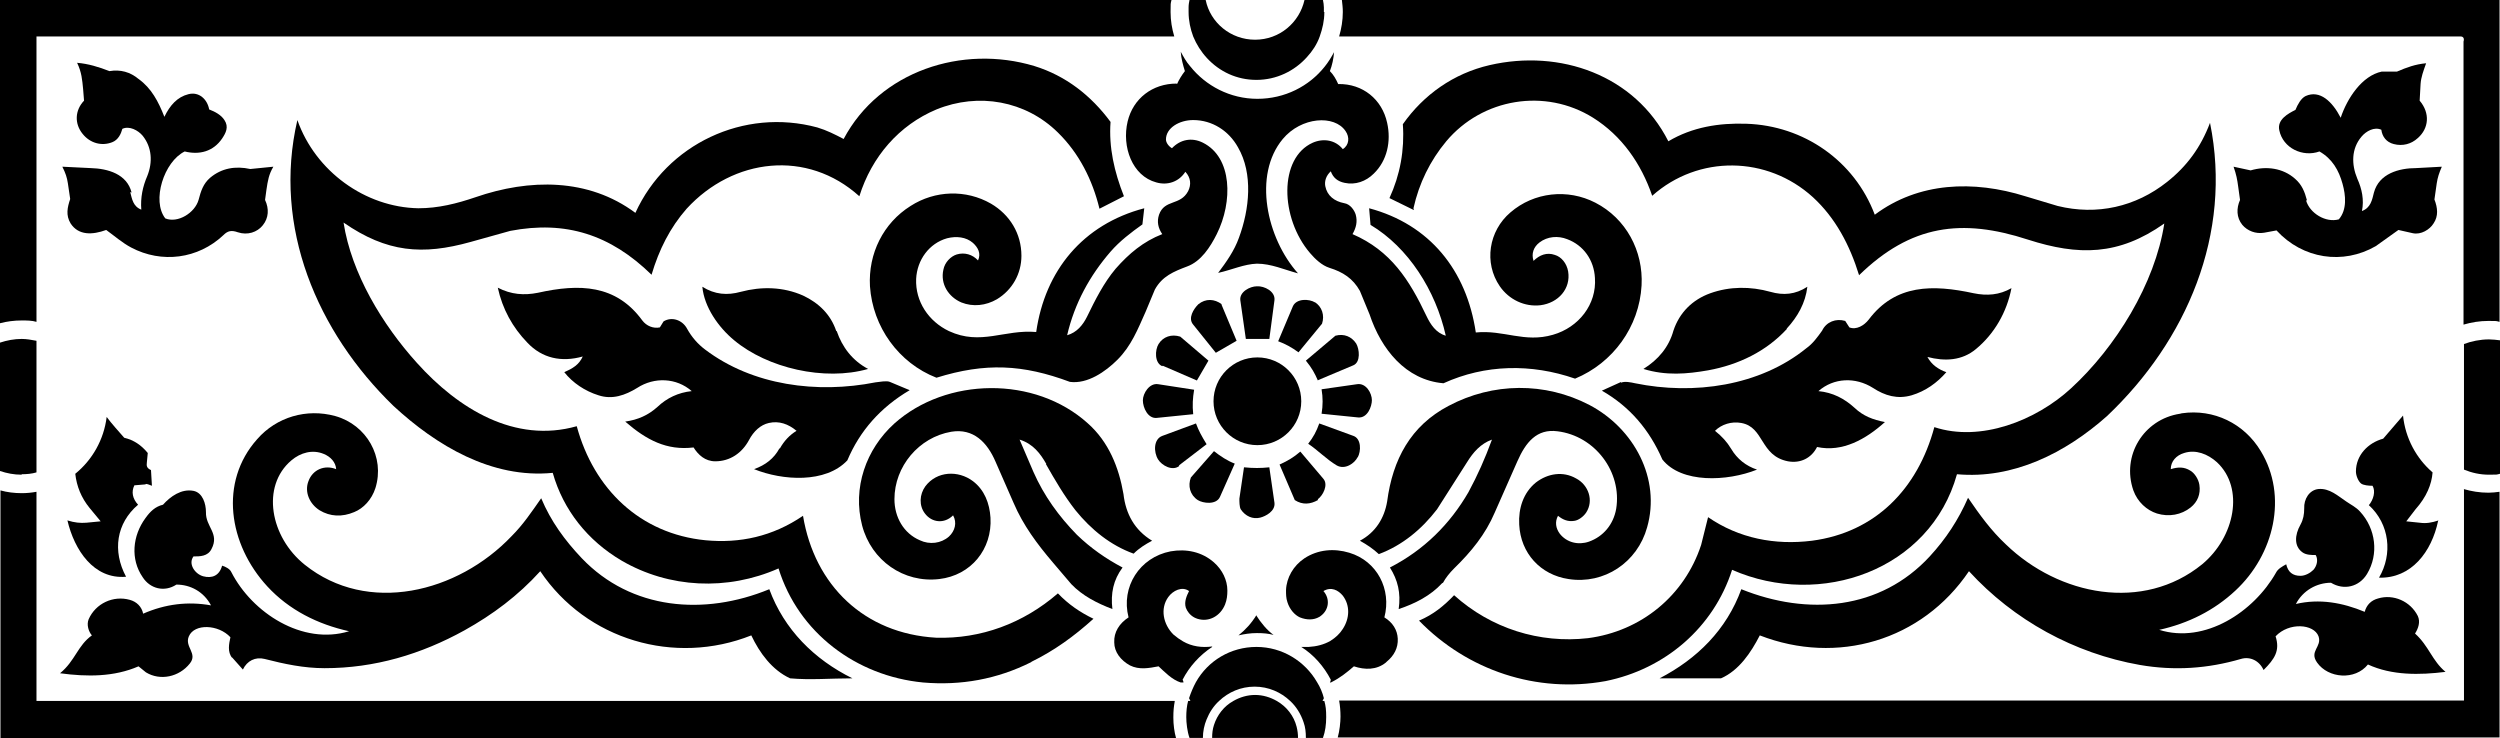
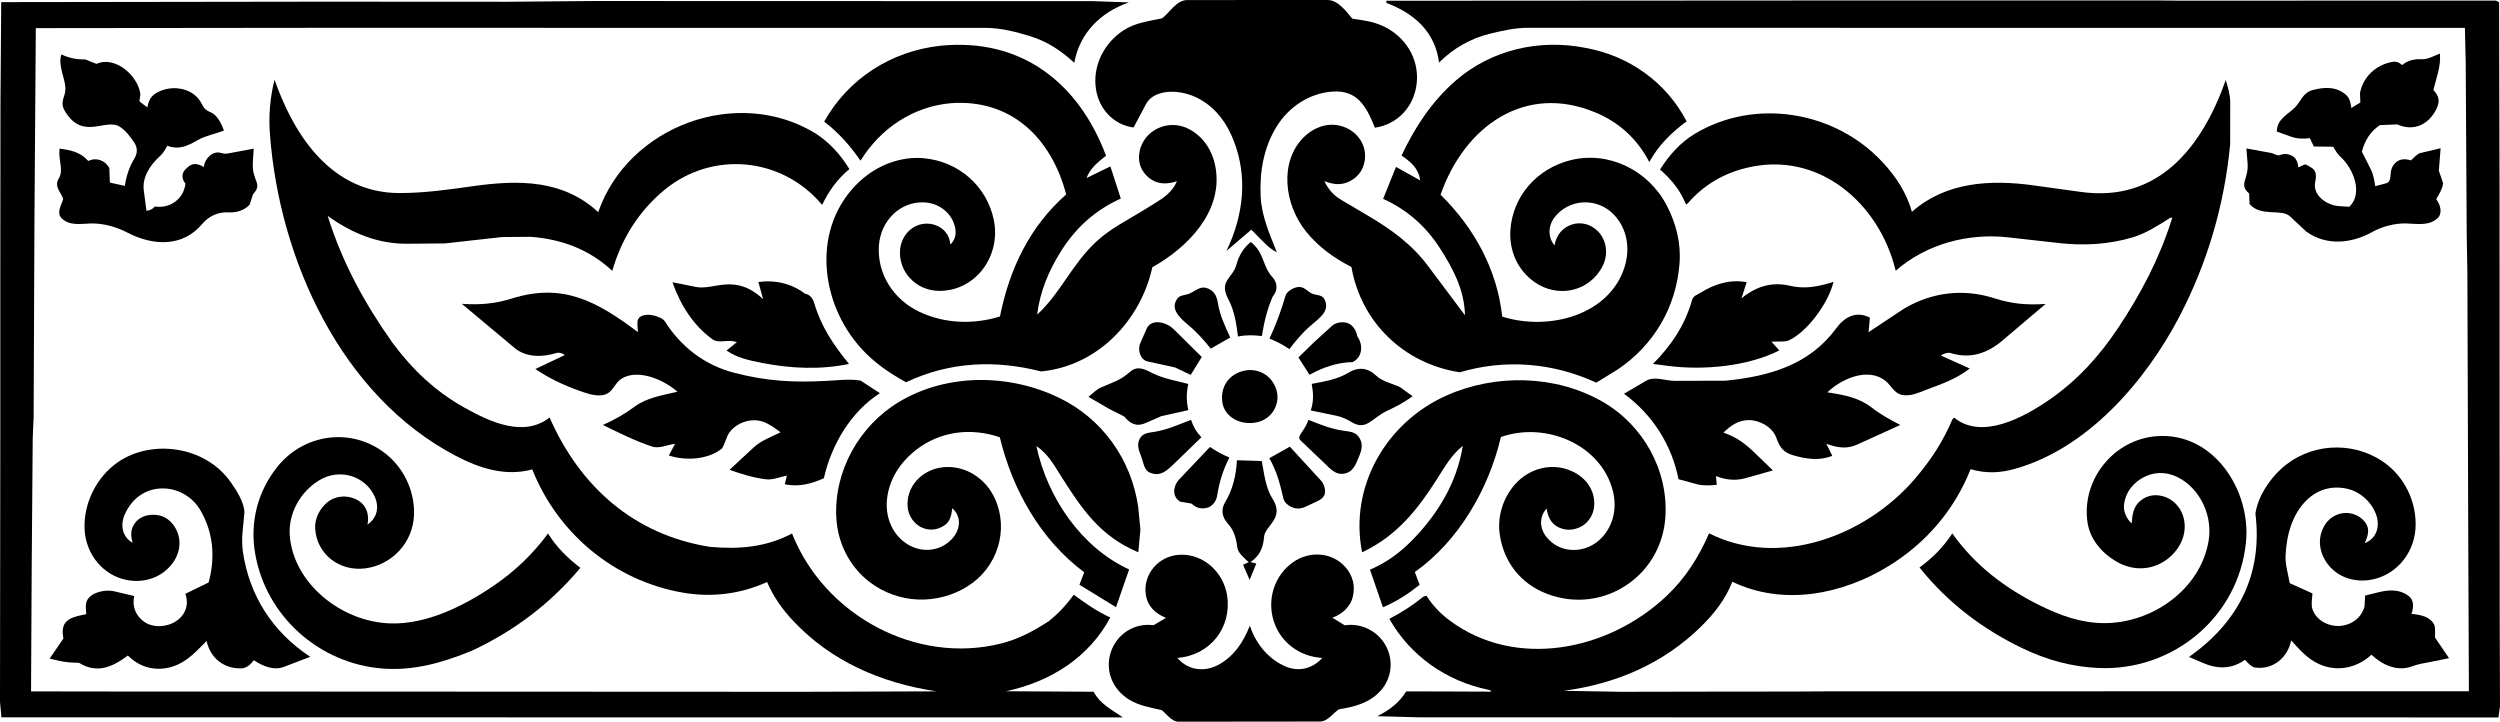
- <svg xmlns="http://www.w3.org/2000/svg" id="b" version="1.1" viewBox="0 0 541.4 159.8">
-   <g id="c">
-     <g>
-       <path d="M286.8,2.6c0,1.9-.4,3.6-1,5.3-.6,1.7-1.6,3.2-2.8,4.5-2.7,3-6.6,4.9-10.9,4.9s-8-1.8-10.7-4.7c-1.3-1.4-2.3-3-3-4.7-.6-1.6-1-3.4-1-5.3s0-.6,0-1h0c0-.6.1-1.1.2-1.6h3.5c1,4.9,5.4,8.6,10.7,8.6s9.6-3.7,10.7-8.6h4c.1.5.2,1.1.2,1.6h0c0,.3,0,.6,0,1Z" />
-       <path d="M4.7,69.4c1.1,0,2.2,0,3.2.3V7.9h246.4c-.5-1.7-.8-3.4-.8-5.3s0-1.8.2-2.6H0v70c1.5-.4,3.1-.6,4.7-.6Z" />
-       <path d="M254.4,151.8H7.9s0-45.3,0-45.3c-1.1.2-2.1.3-3.2.3-1.6,0-3.2-.2-4.6-.6v53.7s254.6,0,254.6,0c-.4-1.4-.6-3-.6-4.5s.1-2.4.3-3.5h0Z" />
-       <path d="M4.7,102.7c1.1,0,2.2-.1,3.2-.4v-28.5c-1.1-.2-2.1-.4-3.2-.4-1.6,0-3.2.3-4.7.8v27.8c1.5.5,3,.8,4.7.8Z" />
-       <path d="M533.6,74.5v27.2c1.7.7,3.5,1.1,5.4,1.1s1.6,0,2.4-.2v-28.9c-.8-.1-1.6-.2-2.4-.2-1.9,0-3.8.4-5.4,1Z" />
-       <path d="M533.6,105.9v45.8s-243.6,0-243.6,0c.2,1.1.3,2.3.3,3.5s-.2,3.1-.6,4.5h251.6s0-53.2,0-53.2c-.8.1-1.6.2-2.4.2-1.9,0-3.7-.3-5.4-.8h0Z" />
-       <path d="M290.6,0c.1.9.2,1.7.2,2.6,0,1.8-.3,3.6-.8,5.3h242.9c.6,0,.8.5.6,1.1v61.3c1.7-.5,3.5-.8,5.4-.8s1.6,0,2.4.2V0S290.7,0,290.7,0h0Z" />
-       <path d="M286.4,151.8c.1-.2.2-.4.3-.6-.3-1.2-.8-2.4-1.5-3.5-2.6-4.5-7.5-7.6-13.1-7.6s-10.5,3-13.1,7.6c-.6,1.1-1.1,2.3-1.5,3.5h0c.1.2.2.4.3.6h-.5c-.3,1.1-.4,2.3-.4,3.5s.2,3.1.7,4.5h2.9c0-1.4.3-2.8.8-4,.6-1.5,1.5-2.9,2.7-4,2-1.9,4.7-3.1,7.7-3.1s5.7,1.2,7.7,3.1c1.3,1.2,2.3,2.8,2.9,4.6.4,1.1.5,2.2.5,3.4h3.7c.5-1.4.7-2.9.7-4.5s-.1-2.4-.4-3.5h-.5,0Z" />
-       <path d="M276.5,151.8c-1.4-.8-3-1.3-4.7-1.3s-3.3.5-4.7,1.3c-2,1.1-3.5,3-4.2,5.2-.3.9-.4,1.8-.4,2.8h9.3c.1,0,.3,0,.4,0s.3,0,.4,0h8.5c0-.8-.1-1.6-.3-2.4-.6-2.4-2.2-4.4-4.3-5.6h0Z" />
-       <path d="M254.8,18.1c-5.2,0-9.4,3.2-10.6,8.2-1.3,5.5,1,11.8,6.2,13.2,2.4.7,4.9-.1,6.3-2.3,1.2,1.3,1.3,2.8.6,4.2-1.7,3.2-5.1,1.7-6.3,5.1-.5,1.5-.2,2.9.7,4.2-4.1,1.6-7.2,4.2-10.1,7.5-2.6,3.1-4.4,6.7-6.2,10.4-.9,1.8-2.2,3.4-4.3,4,1.6-6.9,4.9-12.9,9.4-18.1,2-2.3,4.5-4.2,6.9-5.9l.4-3.5c-13.3,3.5-21.5,13.5-23.4,26.8-6.9-.6-12,3-18.9-.2-4.4-2.1-7.3-6.4-7.1-11.3.2-4.1,2.8-7.7,6.7-8.8,2-.5,4.1-.3,5.6,1,1.1,1,1.8,2.3,1.1,3.8-1.2-1.3-2.9-1.8-4.6-1.3-1.3.4-2.6,1.7-2.9,3.3-.7,3.1,1.1,5.9,3.9,7.1,2.5,1,5.3.7,7.7-.7,3.3-2,5.3-5.5,5.3-9.4,0-4.8-2.5-8.9-6.6-11.3-5.4-3.1-12.1-2.9-17.4.5-5.9,3.7-9.2,10.3-8.8,17.4.6,8.8,6.2,16.6,14.4,19.8,10.6-3.3,18.7-2.9,28.9.9,3.8.5,7.7-2.2,10.3-4.8,3-3,4.4-6.6,6.1-10.4l2-4.8c1.6-2.9,4.1-3.9,7-5,3-1.1,5-4.2,6.4-7,3.5-7,3.4-16.6-3-19.8-2.4-1.2-4.9-.7-6.7,1.2-.7-.4-1.3-1.2-1.3-1.9,0-2.5,2.9-4.2,5.9-4.2,4.1,0,7.7,2.3,9.7,5.9,3.3,5.7,2.5,13.4.2,19.6-1,2.8-2.7,5.2-4.5,7.6,3.1-.7,5.6-1.9,8.4-2,3.1,0,5.9,1.3,8.9,2.1-6.8-7.6-9.8-21.3-3.3-29.1,4-4.8,11.2-5.3,13.6-1.7.9,1.3.8,3-.6,3.9-1.6-2-4.2-2.4-6.5-1.4-7.4,3.3-7.1,16.3-.6,23.9,1.1,1.3,2.6,2.7,4.2,3.2,2.9.9,5.1,2.3,6.6,5l2.1,5.1c2.5,7.5,7.8,14.2,16,14.9,9-4.1,19-4.3,28.5-1,8.2-3.4,13.9-11.2,14.4-20.2.4-7.5-3.4-14.5-10-17.9-6-3.1-13.3-2.3-18.4,2.1-4.7,4-5.8,10.9-2.3,16,2,2.9,5.4,4.5,8.8,4.1,3.9-.5,6.6-3.6,6-7.3-.3-1.8-1.5-3.2-2.9-3.6-1.7-.6-3.3,0-4.6,1.3-.5-1.6,0-3,1.3-4,1.7-1.3,4-1.5,6-.7,3.5,1.3,5.8,4.5,6,8.4.4,5.7-3.5,10.7-9.1,12.3-6.2,1.8-10.6-1.1-16.7-.5-2-13.5-10-23.4-23.1-26.9l.3,3.6c8.2,4.9,14.1,14.2,16.3,24-2.1-.6-3.3-2.4-4.2-4.3-3.7-7.8-7.7-14.1-16-17.7.8-1.4,1.1-2.7.7-4.2-.3-1-1.2-2.3-2.5-2.5-2.1-.4-3.7-1.6-4.1-3.7-.2-1.1.2-2.3,1.2-3.2.5,1.4,1.5,2.2,3,2.5,2.3.5,4.6-.3,6.3-2,2.9-2.8,3.8-7,2.9-11-1.1-5.1-5.3-8.5-10.6-8.4-.5-1.1-1-2-1.8-2.8h0c.5-1.3.8-2.7.9-4.1-.6,1.1-1.2,2.1-2,3.1-3.4,4.3-8.7,7-14.6,7s-11.2-2.8-14.6-7.1c-.8-.9-1.4-2-2-3.1.1,1.5.5,2.9.9,4.2h0c-.7.9-1.3,1.9-1.7,2.8h0Z" />
-       <path d="M223.4,143.3c4.9-2.4,9.2-5.5,13.4-9.3-2.9-1.4-5.4-3.1-7.7-5.5-7.5,6.5-16.7,9.9-26.4,9.6-15.5-.9-26.3-11.3-28.8-26.4-6.6,4.5-13.7,6-21.1,5.3-14.2-1.4-24.2-11.1-27.9-24.7-13.4,3.8-25.7-3.8-34.6-13.7-7.5-8.3-14.2-19.4-15.9-30.4,9.4,6.5,17.1,7.1,27.5,4.2l8.6-2.4c12-2.3,21.7.8,30.6,9.5,1.6-5.4,4-10.2,7.6-14.3,10.1-11,26.1-12.9,37.4-2.7,2.7-8.6,8.6-15.4,16.7-18.8,9.1-3.7,19.3-1.9,26.3,5,4.6,4.5,7.5,10.3,9,16.5l5.3-2.7c-2.1-5.3-3.3-10.6-2.9-16.1-4.2-5.7-9.7-10-16.5-12.1-15.6-4.7-33.5,1.1-41.3,15.8-1.9-1-3.7-1.9-5.7-2.5-15.9-4.3-32.6,3.6-39.4,18.5-10.2-7.6-23-7.4-34.6-3.4-4.1,1.4-8.1,2.4-12.4,2.4-11.5-.2-22.3-8-26.2-19.1-5.4,23.2,4.3,45.9,20.8,61.9,9.3,8.6,21.3,15.8,34.5,14.5,2.3,8.1,7.6,14.7,14.9,19,10.3,6,22.9,6.6,34,1.7,4.3,13.9,16.8,23.3,31.3,24.7,8.2.7,16-.7,23.4-4.4h0Z" />
-       <path d="M306.1,45.1c1.2-5.4,3.6-10.3,7.1-14.5,7.8-9.3,21.4-11.6,31.8-5.1,6.2,3.9,10.4,9.9,12.8,16.9,10-8.9,24.9-8.7,34.8.3,4.9,4.5,8,10.4,10,16.9,11.2-10.9,22.2-12.4,36.6-7.7,10.9,3.5,19.6,3.5,29.5-3.5-2,13-10.5,26.8-20.2,35.7-7.6,7-19.6,11.7-29.6,8.4-3.6,13.4-12.8,22.8-26.5,24.6-8,1-15.8-.5-22.5-5.1l-1.5,6c-3.6,11-13,18.7-24.5,20.2-10.5,1.2-21-2.1-29-9.3-2.2,2.3-4.5,4.2-7.6,5.5,10.5,10.8,25.5,15.8,40.4,13.1,12.9-2.6,23.4-11.6,27.4-24.1,19.1,8.4,42.9.1,48.7-20.7,12.2,1.1,23.5-4.6,32.5-12.6,17.2-16.3,27.2-39.4,22.3-63.5-2,5.3-5,9.4-9.3,12.8-6.8,5.4-15.2,7.3-23.7,5.2l-7-2.1c-11.2-3.5-23.1-3.1-32.6,4-4.4-11.7-15.4-19.3-27.8-19.7-5.9-.2-11.7.7-16.9,3.8-7.3-14.4-23.5-20-38.7-16.5-7.8,1.8-14.3,6.4-18.8,12.8.4,5.6-.6,11-2.9,16l5.3,2.6h0Z" />
-       <path d="M50.2,142.3l2.4,2.7c.9-1.9,2.7-2.8,4.7-2.3,4.3,1.1,8.5,2,13,2,10.8,0,20.9-3,30.3-8.2,6.1-3.4,11.6-7.5,16.4-12.8,10,14.9,29.1,20.5,45.7,13.9,1.8,3.8,4.5,7.5,8.4,9.3,4.4.4,8.8,0,13.5,0-8.3-4.1-14.8-10.6-18-19.3-14.1,5.8-29.9,4.5-40.6-6.7-3.7-3.9-6.7-8-8.8-13-2.1,3-3.9,5.7-6.4,8.2-11.7,12.3-31.2,17.1-44.8,6.2-7.5-6-9.5-17-2.9-22.6,2-1.7,4.6-2.4,7-1.4,1.5.6,2.6,1.8,2.7,3.3-2.5-1-5.1.1-6,2.6-.9,2.3.2,4.9,2.4,6.3,2.3,1.4,4.9,1.5,7.5.4,2-.8,3.8-2.7,4.6-5.2,2.1-6.7-1.9-13.7-8.7-15.6-6.2-1.7-12.7.2-16.9,5-8.3,9.3-6.2,22.8,2.2,31.9,4.7,5.1,10.9,8.2,17.7,9.7-10.1,3.1-21-4-25.5-12.8-.3-.7-1.3-1.2-2-1.4-.6,2.2-2.2,2.8-4.1,2.3-1.8-.5-3.3-2.7-2.1-4.3,1.4,0,3.1,0,3.9-1.6,1.8-3.4-1.3-4.8-1.2-8,0-1.8-.7-4.2-2.7-4.6-2.6-.5-5,1.2-6.6,3-1.7.4-2.8,1.5-3.8,2.9-2.8,3.8-3.3,8.9-.6,12.8,1.6,2.5,4.7,3.3,7.3,1.6,3,0,5.9,1.5,7.5,4.5-5-.9-9.9-.3-14.7,1.8-.3-1.5-1.4-2.6-2.9-3-3.6-1-7.4.8-8.9,4.2-.5,1.2,0,2.7.7,3.5-3.1,2.2-3.6,5.5-6.9,8.2,5.9.8,11.7.8,17-1.5l1.6,1.3c3.1,1.9,7.2,1,9.5-1.9,1.8-2.2-1.2-3.6-.2-5.9,1.2-2.8,6.4-2.6,9,.2-.3,1.4-.7,3.2.4,4.5h0Z" />
-       <path d="M472.1,89.6c-7.9,1.2-12.7,9.1-10.1,16.6.9,2.5,2.9,4.3,5.1,5,2.6.8,5.3.3,7.3-1.3,1.5-1.2,2.2-2.9,1.9-4.9-.2-1.3-1.1-2.6-2-3.1-1.3-.8-2.6-.8-4.2-.3,0-1.7,1.2-3,2.9-3.5,2.5-.8,5.1.2,7.1,2,6,5.6,3.9,16.2-3.2,22.1-12.8,10.4-31,6.8-42.5-4.3-3.2-3-5.6-6.3-8.2-10.1-2.1,4.8-4.8,8.9-8.3,12.7-10.7,11.6-26.4,12.9-40.8,7.1-3.2,8.8-9.6,15.1-17.7,19.3h13.3c3.9-1.7,6.5-5.6,8.4-9.3,16.7,6.5,35.1,1.2,45.3-13.9,9.7,10.6,22.8,17.8,37,20.3,7.5,1.3,14.7.8,21.9-1.3,2-.6,4,.4,4.9,2.4,2.4-2.4,3.6-4.2,2.6-7.3,2.9-3.1,8.3-2.7,9.3,0,.8,2.3-2.1,3.2-.3,5.7,2.4,3.4,8.2,3.9,11,.4,5.2,2.4,11.2,2.3,16.8,1.6-2.9-2.4-3.6-5.6-6.6-8.3.7-1.1,1.2-2.5.6-3.8-1.6-3.2-5.3-4.8-8.6-3.8-1.5.4-2.5,1.4-2.9,2.9-4.8-2-9.8-2.9-14.9-1.7,1.5-2.9,4.5-4.6,7.6-4.6,2.8,1.7,6.1.9,7.8-1.9,2.6-4.3,1.9-9.8-1.5-13.5-.9-1-2-1.5-3-2.2-1.8-1.2-3.6-2.9-6-2.7-2,.2-3.2,2.2-3.1,4.2,0,1.3-.2,2.4-.8,3.5-1.3,2.3-1.4,4.7.4,6,.8.6,2,.6,2.9.6.6,1.1.2,2.4-.5,3.2-.7.7-1.8,1.3-2.8,1.3-1.7,0-2.7-.8-3.1-2.5-.9.5-1.8,1-2.2,1.8-4.8,8.5-15.4,15.5-25.3,12.4,6.3-1.4,11.9-4.2,16.5-8.5,8.4-7.8,11.4-20.5,5.5-30.2-3.6-6-10.2-9.2-17.1-8.2h0Z" />
-       <path d="M226.5,100.5c2,3.5,3.9,6.8,6.4,10,3.4,4.2,7.6,7.6,12.6,9.4,1.2-1.2,2.5-2,4-2.8-3.8-2.3-5.7-5.8-6.2-10.1-1-5.8-3.2-11.3-7.7-15.3-11.5-10.4-30.7-10-41.9,0-6.2,5.6-9.1,14-7,22.1,2,7.6,9,12.5,16.7,11.6,6.9-.8,11.5-6.5,11.1-13.3-.2-3.1-1.3-6-3.8-7.9-3.2-2.4-7.8-2.2-10.3,1.1-1.3,1.8-1.4,4.2-.1,5.9,1.5,2,4.2,2.3,6.1.4.9,1.6.4,3.4-.9,4.6-1.7,1.5-4.2,1.8-6.3.8-3.5-1.5-5.5-5-5.5-8.9,0-7.1,5.3-13.4,12.3-14.6,4.8-.8,7.8,2.3,9.6,6.5l3.9,8.9c2.1,4.9,5.1,8.9,8.5,12.9l4,4.7c2.4,2.5,5.5,4.1,8.9,5.4-.4-3.4.2-6.3,2.2-9-3.6-1.9-6.9-4.2-9.9-7.1-3.9-4-7.1-8.4-9.4-13.6l-3-7c2.9.9,4.5,3,5.8,5.3h0Z" />
-       <path d="M312.5,126.2c.6-1.1,1.4-2.1,2.4-3.1,3.7-3.6,6.8-7.4,8.8-12.1l4.9-11.1c1.8-4.1,4.2-7.1,8.7-6.5,8.1,1,14,8.8,12.7,16.8-.6,3.4-2.8,6-5.9,7.1-2.3.8-4.8.2-6.3-1.7-.9-1.2-1.1-2.6-.4-3.9,1.1.9,2.2,1.3,3.5,1.1.9-.1,2-.9,2.6-1.8,1.7-2.6.5-6-2.2-7.4-2.8-1.6-6.1-1.1-8.7.9-2.7,2.2-3.8,5.6-3.6,9.1.3,6.2,4.6,10.9,10.7,11.8,7.7,1.2,14.9-3.6,17-11.2,3-10.5-2.8-21.4-12.5-26.5-9.6-5-20.9-4.9-30.5.2-8.2,4.3-12.1,11.6-13.3,20.7-.6,3.6-2.5,6.7-5.9,8.5,1.6.9,2.8,1.7,4.1,2.9,5.1-1.9,9.3-5.4,12.6-9.7l6.5-10.2c1.3-2.1,2.9-4,5.4-4.9-1.5,4.1-3.1,7.7-5.1,11.4-4,6.9-9.6,12.5-17,16.3,1.7,2.7,2.4,5.5,1.9,9,3.6-1.2,6.9-2.9,9.4-5.6h0Z" />
-       <path d="M351.1,82.7l-4.2,1.9c6.1,3.5,10.3,8.5,13.1,14.9,4.1,5.2,14,4.8,20.5,2.2-2.4-.8-4.3-2.3-5.6-4.5-.9-1.5-2-2.7-3.5-3.9,1.4-1.4,3.6-2.1,5.7-1.7,5,.9,4,7.1,10.1,8.3,2.7.5,5.1-.7,6.3-3.1,5.5,1.2,10.6-1.7,14.7-5.4-2.6-.5-4.7-1.3-6.6-3.1-2.2-2-4.7-3.3-7.8-3.6,3.3-2.9,8-3.1,11.8-.7,2.6,1.7,5.3,2.5,8.4,1.6,3-.9,5.5-2.7,7.5-5-1.7-.6-3.2-1.6-4.1-3.3,3.8,1,7.5.8,10.5-1.7,4-3.3,6.7-8,7.7-13.2-2.6,1.5-5.3,1.7-8.2,1.1-8.8-1.9-16.9-2-22.7,5.7-1,1.3-2.7,2.3-4.2,1.7l-.9-1.4c-2-.6-4.1.2-5,2.1-1,1.4-2,2.8-3.4,3.8-10.1,8.2-24.4,10.2-37.1,7.6-.9-.2-2.3-.5-3.1-.1Z" />
-       <path d="M168.8,97.1c-1.2,2.2-3,3.6-5.5,4.5,6.2,2.5,15.5,3.1,20.2-1.9,2.7-6.4,7.2-11.5,13.5-15.2l-4.3-1.8c-.7-.3-2.2,0-3.1.1-12.6,2.5-26.6.7-36.9-7.1-1.6-1.2-2.9-2.7-3.9-4.5-1-1.9-3.3-2.7-5.1-1.6l-.8,1.3c-1.4.3-2.9-.3-3.8-1.5-5.7-7.8-13.6-8-22.6-6-3,.6-5.8.4-8.7-1.1,1,4.6,3.2,8.6,6.4,11.9,3.2,3.4,7.4,4.3,12,3-.8,1.8-2.2,2.6-4,3.4,1.8,2.3,4.5,4.1,7.4,5,3,1,5.8,0,8.4-1.6,3.7-2.4,8.5-2.2,11.8.7-2.9.3-5.4,1.5-7.4,3.4-2,1.8-4.2,2.8-7,3.2,4.6,4,9,6.3,14.8,5.6,1,1.6,2.5,3,4.7,3,3.2,0,5.8-1.8,7.3-4.6,1-1.9,2.5-3.3,4.3-3.7,2.2-.5,4.2.2,6,1.7-1.5.9-2.7,2.2-3.6,3.8h0Z" />
-       <path d="M262.5,140c-2.2.3-4.4,0-6.3-1.1-.7-.4-1.4-.9-2.1-1.5-2.2-2.2-2.9-5.6-1.1-8.1,1-1.4,3-2.4,4.5-1.3-.5,1-1.1,2.3-.7,3.6.3.8.9,1.6,1.8,2.1h0s0,0,0,0c.2.1.4.2.7.3,2.5.8,5-.6,6-3.1.4-1,.5-2,.5-3h0c0-2.3-1.1-4.5-2.9-6.1-2.6-2.3-6-3-9.4-2.4-6.7,1.3-10.8,7.7-9.1,14.3-2,1.3-3.2,3.2-3.1,5.4,0,2.1,1.4,3.9,3.4,5,2,1,4.1.6,6.2.2,1.3,1.2,2.9,2.9,4.8,3.5h.6c0-.2-.1-.4-.2-.6,1.5-2.9,3.7-5.3,6.4-7.1h0Z" />
-       <path d="M272.1,133.2c-1.1,1.8-2.4,3.2-3.9,4.4,1.3-.3,2.6-.5,4-.5s2.5.1,3.6.4c-1.5-1.1-2.7-2.6-3.8-4.3Z" />
-       <path d="M300.3,143.3c1.6-1.3,2.5-3,2.4-5-.1-1.9-1.1-3.5-2.9-4.6,1.6-6.1-1.6-12.2-7.6-14-3.3-1-6.8-.7-9.7,1.2-2.4,1.6-3.9,4.2-4,6.9h0c0,.9,0,1.7.3,2.6.5,1.6,1.6,2.8,2.7,3.3,1.5.6,3,.6,4.2-.1,0,0,0,0,0,0h0c0,0,.2-.1.3-.2,1.8-1.3,2.1-3.7.6-5.4,1.7-1,3.2-.2,4.2,1,1.6,2.1,1.5,4.9,0,7.2-.7,1.1-1.6,1.9-2.7,2.6-1.4.8-3,1.2-4.7,1.3-.5,0-1.1,0-1.6,0,2.7,1.7,4.9,4.2,6.4,7.1,0,.2-.1.4-.2.6h.1c0,0,.2,0,.3-.1,1.8-.9,3.3-2.1,4.8-3.4,2.4.8,4.9.8,6.9-.8h0Z" />
-       <path d="M28.5,41.7c-1-4-5.1-5.2-8.9-5.3l-6.1-.3c.7,1.4,1,2.3,1.2,3.6l.5,3.4c-.6,1.8-1,3.5.1,5.3,1.7,2.6,4.7,2.5,7.7,1.4,1.8,1.3,3.5,2.8,5.4,3.8,6.6,3.5,14.5,2.5,20-2.7.9-.9,1.7-1.1,3.1-.6,2.1.7,4.2,0,5.4-1.5,1.3-1.6,1.4-3.6.5-5.5l.3-2.2c.3-2,.5-3.3,1.5-5l-5,.5c-3.2-.7-6.2-.2-8.7,1.9-1.5,1.3-2,2.9-2.5,4.8-.8,2.8-4.5,5.1-7.2,4-3-3.8-.3-12.3,4.2-14.5,3.2.8,6.2,0,8.1-2.8.8-1.2,1.5-2.5.5-4-.7-1.1-2-1.8-3.3-2.3-.4-2.2-2.2-3.9-4.5-3.3-2.4.6-4,2.4-5.2,4.9-1.3-3.3-2.8-6.2-5.6-8.2-1.8-1.5-3.9-2.1-6.3-1.7-2.3-.9-4.6-1.6-7-1.8,1,2.1,1.1,3.7,1.3,5.7l.2,2.5c-2,2.1-2.1,5-.3,7.2,1.6,2,4.1,2.7,6.4,1.8,1.3-.5,1.9-1.8,2.2-2.9,1.5-.7,3.4.3,4.4,1.5,2,2.5,2.2,5.7,1,8.7-1,2.3-1.5,4.7-1.3,7.3-1.8-.7-2-2.3-2.4-3.8Z" />
-       <path d="M499.6,43.4c-.5-1.9-1.1-3.4-2.6-4.7-2.6-2.3-6.2-2.8-9.6-1.8l-3.7-.8c.6,1.7.8,2.8,1,4.3l.4,2.9c-.8,1.8-.8,3.8.5,5.4,1.1,1.3,2.9,2,4.7,1.7l2.7-.5c5.7,6.2,14.4,7.5,21.5,3.4l4.9-3.5,3.1.7c1.8.4,3.7-.8,4.5-2.1,1.1-1.6.9-3.4.2-5.2l.5-3.5c.2-1.3.5-2.2,1.1-3.6l-5.5.3c-3.8,0-8.1,1.2-9.2,5.3-.4,1.6-.7,3.3-2.6,4,.5-2.4,0-4.8-1-7-1.3-3.1-1.3-6.5.9-9.1,1-1.2,2.8-2.2,4.3-1.5.2,1.5,1.1,2.7,2.7,3.1,1.9.5,3.8,0,5.2-1.3,2.4-2.1,2.7-5.4.4-8.1l.2-3.6c.1-1.5.6-2.8,1.2-4.5-2.3.2-4.2.9-6.3,1.8h-3.3c-4.3.9-7.5,5.8-8.9,10-1.8-3.5-4.5-6.1-7.6-4.7-1,.5-1.7,1.8-2.2,3-1.6.8-4,2.1-3.5,4.4.8,3.9,5.1,5.9,8.7,4.6,2.8,1.6,4.2,4.1,5,7,.7,2.5,1,5.6-.8,7.7-2.8.8-6.3-1.3-7.1-4.1h0Z" />
-       <path d="M181.1,71.7c-1.2-3.6-3.8-6.1-7.2-7.7-4.3-1.9-9-2-13.5-.8-2.9.8-5.6.6-8.3-1.1.4,4.4,3.5,8.8,6.9,11.6,7.2,6,19.5,8.9,29,6.2-3.4-1.8-5.6-4.7-6.8-8.2h0Z" />
-       <path d="M386.9,71.2c2.4-2.6,4.1-5.6,4.5-9.1-2.6,1.7-5.2,1.9-8,1.1-4.3-1.2-8.8-1.2-13,.3-3.9,1.4-6.7,4.2-8,8.1-1,3.6-3.3,6.3-6.5,8.3,4.9,1.5,9.4,1.1,14,.3,6.6-1.2,12.6-4.1,17.1-9Z" />
-       <path d="M528.1,112.7c-1.5.5-2.7.7-4.1.5l-2.9-.3,2-2.6c2.4-2.7,3.5-5.4,3.7-8-3.5-3-5.9-7.4-6.4-12.3l-4.3,5c-3.3.9-5.9,3.6-5.9,7.1,0,.9.5,2.1,1.1,2.6.5.4,1.7.5,2.5.5.7,1.2.2,3-.8,4.2,4.5,4.1,5.2,10.6,2.2,15.7,7,.2,11.4-5.6,12.8-12.3h0Z" />
-       <path d="M31.6,104.8c.3,0,.8.2,1.3.4l-.2-3.4c-.9-.4-1-.9-.9-1.6l.2-2.1c-1.4-1.7-3-2.8-5.1-3.3-1.3-1.5-2.6-2.9-3.8-4.5-.6,4.9-3.1,9.3-6.8,12.3.3,2.7,1.3,5.2,3.1,7.4l2.4,2.9-3.1.3c-1.3.1-2.5,0-4.1-.5,1.5,6.4,5.7,12.8,12.7,12.2-3-5.6-2.1-11.6,2.6-15.6-1.2-1.3-1.5-2.8-.8-4.2,0,0,2.4-.2,2.4-.2Z" />
-       <path d="M274.9,73.3l1.1-8.3c.2-1.9-2.2-3.1-3.8-3-1.5,0-3.8,1.2-3.6,3l1.2,8.4h5.1Z" />
-       <path d="M274.9,101.2c-1.9.2-3.5.2-5.5,0l-1,6.8c0,.6,0,1.8.3,2.3,1,1.5,2.6,2.2,4.2,1.8,1.2-.3,3.3-1.4,3.1-3.2l-1.1-7.6h0Z" />
-       <path d="M264.6,65.9c-1.6-1.2-3.5-1.3-5.1,0-1,1-2.3,3-1.1,4.4l4.9,6.1,4.5-2.6s-3.3-7.9-3.3-7.9Z" />
-       <path d="M251.8,79.2l7.4,3.2,2.5-4.3-6.1-5.2c-1.9-.6-3.7,0-4.7,1.6-.8,1.3-.9,4.1.8,4.8Z" />
-       <path d="M250.5,90.5l7.9-.8c-.2-1.9-.1-3.5.2-5.3l-7.8-1.2c-1.9-.3-3.3,2-3.3,3.5,0,1.6,1.1,4,3,3.8h0Z" />
-       <path d="M284.8,65.5c-1.3-.8-4-.9-4.8.8l-3.2,7.6c1.6.6,2.9,1.3,4.4,2.4l5.1-6.2c.6-1.8,0-3.7-1.6-4.7Z" />
-       <path d="M285.5,82.3l7.6-3.2c1.6-.7,1.3-3.5.6-4.7-1-1.5-2.6-2.2-4.5-1.7l-6.4,5.4c1.3,1.6,1.9,2.7,2.6,4.3h0Z" />
-       <path d="M297.1,86.7c0-1.6-1.3-3.8-3.2-3.5l-7.7,1.1c.3,1.8.3,3.5,0,5.3l7.9.8c2,.2,3-2.3,3-3.8Z" />
-       <path d="M285.4,108.1c1.1-.8,2.3-3.1,1.2-4.4l-5-5.9c-1.4,1.2-2.7,2-4.5,2.8l3.3,7.7c1.7,1.1,3.4.9,5,0h0Z" />
-       <path d="M255.3,100.8l6-4.6c-1.1-1.8-1.7-2.9-2.3-4.5l-7.3,2.7c-1.9.7-1.9,3.5-.9,5.1.8,1.3,3.1,2.6,4.6,1.4h0Z" />
-       <path d="M294,99.1c.8-1.4.8-4.1-.9-4.7l-7.4-2.7c-.6,1.7-1.3,3-2.4,4.4,2.1,1.4,4,3.4,6.2,4.7,1.8,1,3.9-.5,4.5-1.8Z" />
-       <path d="M259.4,108.3c1.1.7,4,1.1,4.8-.7l3.2-7.2c-1.6-.6-3.1-1.6-4.5-2.7l-5,5.7c-.7,1.8-.2,3.8,1.5,4.9Z" />
-       <circle cx="272.3" cy="86.9" r="9.5" />
+ <svg xmlns="http://www.w3.org/2000/svg" id="b" data-name="Layer 2" width="494.29" height="142.69" viewBox="0 0 494.29 142.69">
+   <g id="c" data-name="Layer 1">
+     <g id="d" data-name="BNLgVs">
+       <g>
+         <path d="M494.29,139.63l-.31,2.22-213.32-.02-8.35-.23c2.37-1.18,4.3-2.62,5.73-4.9l6.5.01,10.05.04c.47-.03.25-.22-.3-.37-8.27-1.67-15.51-6.74-19.59-14.03,2.63-1.36,4.7-2.75,6.75-4.4l.58-.15c1.31,1.99,2.72,3.48,4.58,4.87,13,9.7,31.38,6.07,42.91-4.85,3.68-3.49,6.32-7.6,8.39-12.37,13.87,6.97,30.95.57,40.67-10.75,3.09-3.6,5.6-7.4,7.43-11.77l.33-.37c5.43,4.44,13.6.13,19.04-3.66,5.47-3.81,9.78-8.6,13.47-14.16,4.41-6.63,8.04-13.51,10.45-21.09l.19-.59c.04-.11-.35-.02-.51.08-2.18,1.38-4.72,3.02-7.35,3.8-4.8,1.42-9.71,1.67-14.69,1.1l-9.88-1.11c-7.69-.87-16.04,1.17-22.25,6.6-3.25-13.45-15.33-23.84-29.54-20.33-4.51,1.09-8.42,3.39-11.45,6.88l-.36.33c-.07.06-.26-.29-.29-.38-1.09-2.6-2.83-4.66-4.96-6.51,1.83-2.87,4.04-5.36,6.87-7.06,11.8-7.1,27.63-4.6,37.11,5.58,2.69,2.88,4.77,6.1,5.83,9.84,6.65-5.9,15.5-6.41,23.95-5.24l9.48,1.31c15.18,2.1,23.85-8.64,28.62-22.12.41,1.35.88,2.87.88,4.4l-.01,8.33c-1.15,11.95-4.49,23.44-10.07,34.09-6.77,12.91-18.22,26.05-32.49,30.05-2.91.82-5.75.96-8.76.06-3.2,8.1-8.88,14.68-16.29,19.21-9.16,5.6-20.78,7.88-30.82,3.05-1.38,3.52-3.58,6.31-6.28,8.95-7.36,7.2-16.64,11.23-27.05,12.61l11.18.2,20.85-.04,13.31-.01,7.09-.04,126.53-.02-.13-31.21-.17-51.73-.13-7.16-.2-34.29-.16-6.77-185.26-.01c-2.64,0-5,.56-7.4,1.14-3.9.93-7.3,2.89-10.17,5.72-.77-6.061-4.89-9.7-10.38-11.771-.04-.1-.07-.42-.02-.44l96.4-.06,31.61.01,24.82-.01,3.73.04,62.8-.01.63.32.09,38.03.01,43.4.02,40.22.06,17.54Z" />
+         <path d="M222.01,141.84l-221.73-.01-.28-3.09.06-52.56v-31.54l.03-33.92L.24.42l63.12-.09,36.69.02,17.56-.15,98.6.03,6.99.24c-5.6,1.95-9.75,6.06-10.79,11.95-2.69-2.47-5.43-4.26-8.78-5.28-2.8-.85-5.72-1.63-8.86-1.63l-131.06-.01-56.63.06-.27,38.29-.16,38.55-.18,4.27-.2,25.15-.13,24.88,22.58.03h26.27l103.42.05,26.7-.09c-11.03-1.69-20.81-5.97-28.32-13.97-2.14-2.28-3.85-4.72-5.13-7.64-5.27,2.38-10.93,3.09-16.68,2.09-13.49-2.35-24.69-11.64-29.74-24.36-5.35,1.45-10.47-.24-15.14-2.69-22.68-11.88-34.87-38.83-36.73-63.58-.28-3.71.02-7.2.91-10.78,4.11,11.72,11.65,22.37,24.65,22.41,4.979.01,9.71-.68,14.65-1.37,8.9-1.25,17.7-1.33,24.7,5.14,5.86-16.96,27.41-25.07,42.99-15.55,2.72,1.78,4.89,4.13,6.67,7.04-2.43,2.01-4.08,4.35-5.39,7.08-7.97-9.53-21.79-10.75-31.24-2.91-5.01,4.15-8.45,9.64-10.25,15.96-4.58-4.3-10.17-6.31-16.18-6.74l-5.66.05-11.26,1.26-7.47.06c-5.76.04-10.88-2.05-15.7-5.5,2.91,9.33,7.37,17.39,12.76,25.01,3.91,5.31,8.5,9.67,14.23,12.87,5.27,2.95,11.82,5.94,16.88,1.97,6.01,13.7,16.71,23.2,31.69,25.58,5.71.51,11.05.11,16.25-2.64,6.36,16.12,24.48,25.99,41.33,21.75,3.46-.87,6.46-2.48,9.4-4.39,1.92-1.53,3.5-3.21,4.97-5.27,2.3,1.71,4.43,3.229,7.22,4.52-4.18,7.86-11.83,12.73-20.64,14.58l17.34.1c1.32,2.43,3.47,3.48,5.79,5.07Z" />
+         <path d="M329.52,40.58c1.84,3.53,2.86,7.36,2.55,11.5-.66,8.7-5.09,16.12-12.13,20.91l-4.34,2.67c-8.64-4-18.08-4.69-26.98-2.05-11.14-1.72-19.53-9.96-21.42-20.82-3.5-1.8-6.5-3.96-8.94-6.97-4.38-5.41-5.33-13.771-.56-18.62,1.84-1.87,4.43-2.91,6.95-2.41,2.78.56,4.95,2.72,5.22,5.46.2,2.12-.65,3.98-2.16,5.07-1.76,1.28-3.57,1.41-5.86.49.78,1.66,1.87,2.84,3.32,3.7l5.3,3.13c4.55,2.69,8.63,5.62,11.84,9.9l7.34,9.8c-.12-5.09-2.4-9.3-4.98-13.31-2.77-4.3-6.43-7.54-11.2-9.72l2.54-6.31,4.77,2.66c-.31-2.44-1.86-3.64-3.67-4.91,2.62-5.57,5.96-10.66,10.62-14.74,7.08-6.18,16.6-8.37,25.82-6.53,8.56,1.56,15.9,6.79,19.92,14.51-3.13,2.32-5.64,4.84-7.37,8.05-2.41-4.61-5.98-7.86-10.65-9.8-13.9-5.82-25.89,2.69-30.63,16.26,6.63,6.51,11.19,14.77,12.19,24.1,9.35,2.95,21.35-.37,24.24-9.96,1.08-3.58.46-7.41-2.1-10.14-3.27-3.5-8.87-3.29-11.77.45-1.28,1.63-1.41,3.92-.03,5.56.42-2.22,1.69-3.52,3.38-4.1,1.84-.62,3.8-.1,5.21,1.32,1.72,1.75,2.08,4.52.97,6.78-2.54,5.15-8.89,6.56-13.58,3.21-3.25-2.33-4.98-6.11-4.7-10.25.47-6.72,5.25-12.12,11.86-13.79,7.57-1.91,15.41,1.98,19.03,8.9Z" />
+         <path d="M227.84,52.83c-2.37,10.72-10.98,19.57-22.02,20.61-8.92-2.3-18.01-1.97-26.69,2.14-3.34-1.85-6.21-3.83-8.71-6.53-8.45-9.17-10.07-24.229-.45-33.189,3.38-3.14,8.02-4.99,12.63-4.58,6.95.61,12.55,5.55,13.9,12.25,1.44,7.11-3.62,14.04-10.84,13.98-4.59-.04-8.12-3.86-7.69-8.24.32-3.13,2.97-5.41,5.94-5.01,2.23.31,3.82,1.87,3.98,4.08.82-.7,1.22-1.92,1-3.11-.52-2.93-3-5.02-6.06-5.21-4.81-.28-8.69,3.6-9.05,8.46-.42,5.64,2.86,10.75,8.03,13.18,5,2.35,10.68,2.53,15.9.91,1.88-9.41,5.85-17.73,13.09-24.13-2.91-11.11-10.84-18.9-22.77-18.04-7.42.64-13.88,4.89-17.89,11.37-2.01-2.89-4.27-5.52-7.19-7.72,4.78-8.55,13.33-13.97,23.02-15.01,15.85-1.58,27.27,7.22,32.71,21.75-1.67,1.31-3.08,2.43-3.87,4.42l4.73-2.31,2.06,6.36c-5.04,2.26-8.94,5.79-11.85,10.45-2.41,3.85-4.11,7.85-4.69,12.5,4.73-4.36,6.85-9.98,11.74-14.48,2.75-2.54,6-4.14,9.17-6.09l2.24-1.37c1.85-1.14,3.59-2.3,4.49-4.44-2.13.71-4.02.59-5.58-.71-1.45-1.22-2.25-2.99-1.81-5.17.84-4.19,5.54-6.44,9.47-4.58,3.21,1.52,5.11,4.61,5.62,8.17,1.2,8.34-5.45,15.33-12.56,19.29Z" />
+         <path d="M329.27,102.29c-.39,5.6-3.22,10.26-7.29,13.12-4.85,3.41-10.71,4.02-16.02,2.04-5.3-1.99-8.77-6.42-9.47-12.05-.42-3.44.74-7.03,3.04-9.63,3.01-3.41,7.82-4.46,11.77-2.36,2.64,1.41,4.23,3.99,3.86,6.95-.2,1.59-1.2,2.939-2.27,3.59-1.48.89-3.09,1.03-4.57.39-1.59-.68-2.27-2.09-2.53-3.79-1.53,1.65-1.36,3.94-.07,5.58,2.79,3.54,8.04,3.4,11.08.07,2.23-2.46,2.91-5.79,2.1-9.09-2.28-9.2-13.29-13.84-22.15-10.7-2.44,10.35-8.37,20.58-17.02,26.69l.95,2.52c-2.15,1.73-4.42,3.24-7.25,4.45l-2.56-7.43c3.39-1.48,5.93-3.37,8.4-5.89,5.01-5.12,8.81-11.36,9.94-18.6-2.28,1.86-3.54,4.12-4.98,6.39-3.94,6.22-8.03,11.41-14.92,14.66-2.58-12.91,4.68-25.63,16.64-30.98,9.72-4.34,21.63-4.14,30.94,1.23,8.06,4.65,13.01,13.62,12.38,22.84Z" />
+         <path d="M204.91,88.19c2.15,10.17,8.89,20.08,18.34,24.4l-2.6,7.46-7.23-4.439.95-2.46c-8.52-6.33-14.18-16.21-16.69-26.7-5.74-1.97-11.89-1.17-16.58,2.52-3.14,2.46-5.33,5.81-5.73,9.78-.38,3.71,1.23,7.33,4.44,9.08,2.92,1.59,6.42,1,8.53-1.41,1.51-1.74,1.87-4.27-.08-5.94-.13,1.51-.45,2.68-1.56,3.41-1.42.95-3.09,1.12-4.69.29-1.21-.62-2.39-2.11-2.55-3.87-.38-4.1,2.83-7.51,7.03-7.93,4.35-.44,8.41,2.18,10.24,6.24,2.8,6.23.45,13.6-5.37,17.27-6.05,3.81-13.85,3.53-19.53-.9-3.89-3.03-6.21-7.6-6.48-12.69-.48-9.12,4.51-18.09,12.37-22.82,9.49-5.7,21.76-5.61,31.64-.85,8.57,4.14,14.28,12.13,15.67,21.53l.45,4.54-.42,4.49c-7.46-3.13-11.04-8.37-15.22-14.96-1.39-2.2-2.63-4.51-4.93-6.04Z" />
+         <path d="M280.1,16.53c-.51,4.53-3.76,8.07-8.26,8.72-1.72-4.29-3.5-7.43-8.27-7.15-4.63.28-8.8,3.01-11.26,7.08-2.47,4.1-3.27,8.75-3.06,13.59.18,3.94,1.68,7.27,3.2,11.1-1-.48-1.79-1.17-2.58-1.97l-2.47-2.49-4.91,4.2c3.42-7.12,4.22-14.69,1.42-21.82-1.34-3.43-3.39-6.28-6.57-8.11-3.97-2.28-9.2-2.06-10.75.88l-2.46,4.65c-3.92-.53-6.79-3.57-7.43-7.51-.74-4.59,1.55-9.17,5.42-11.69,2.36-1.54,4.92-1.79,7.65-2.39,1.38-.96,2.78-3.61,4.97-3.61l27.74-.01c2.09,0,3.79,2.37,4.89,3.69,2.15.32,4.06.55,5.97,1.42,4.5,2.03,7.32,6.51,6.76,11.42Z" />
+         <path d="M383.73,70.29l5.72,2.57c-2.67,2.08-5.54,3.06-8.54,4.18-1.58.59-3.12,1.39-4.9,1.03-1.19-.25-1.83-1.31-2.61-2.18-3.04-3.37-8.6-1.63-12.11,1.68,3.48.53,6.3,1.08,8.83,3.05,1.77,1.38,3.57,2.35,5.6,3.4l-8.48,3.86c-1.99.91-3.77.72-6.14-.14l1.17,2.38c-2.58,1.05-5.22.62-7.71-.1-1.88-.53-2.67-1.52-3.35-3.45-.74-2.13-3.3-3.51-5.43-3.51-2.05.01-3.62,1.08-5.03,2.48,2.7.9,4.44,2.3,6.26,4.06l3.52,3.41-5.42,1.53c-1.93.55-3.92.35-5.84-.41l.16,1.74c-1.34.11-2.71.19-3.88-.12l-3.68-1c-1.33-6.71-5.04-12.69-10.78-16.9l4.4-2.58c1.6-.94,3.86.04,5.63.03l9.99-.03c8.75-.85,16.69-3.16,21.97-10.4,1.58-2.16,3.93-3.49,6.63-2.06l-.27,2.87,7.02-4.66c5.53-3.27,11.77-4.01,17.88-2.04,3.33,1.07,6.36,1.38,10.11,1.11l-8.62,7.31c-2.9,2.45-6.32,3.62-10.17,2.4-.479-.16-1.38.11-1.93.49Z" />
+         <path d="M173.97,77.74c-5.65,3.61-9.56,10.07-11.08,16.82-2.38,1.05-4.93,1.79-7.72,1.19l.4-1.72c-1.33.27-2.79.9-4.11.74-2.48-.31-4.83-1.02-7.22-1.88l4.76-4.41c1.48-1.38,3.36-2.03,5.33-3.01-1.04-.75-2.11-1.61-3.48-2.09-2.3-.82-5.18.18-6.58,2.05-.67.89-.94,2.37-1.51,3.23-2.84,2.31-7.36,2.44-10.52,1.4l1.23-2.3c-1.66.19-3.13,1.01-4.58.52-3.34-1.12-6.42-2.66-9.69-4.26,2.23-.98,4.24-2.12,6.22-3.58,2.51-1.84,5.31-2.23,8.53-2.99-3.77-3.24-9.71-4.87-12.14-1.53-.87,1.21-1.44,2.22-3.22,2.26-1.38.04-2.84-.49-4.22-.98-3.01-1.09-5.83-2.41-8.52-4.24l5.82-2.76c-.52-.41-1.14-.57-1.73-.39-2.57.81-5.87.93-8.18-1l-10.45-8.74c3.65.25,6.61-.021,9.86-1.04,10.05-3.17,16.8.49,24.96,6.64-.03-.72-.23-2.01.03-2.55.93-1.71,4.67-.56,5.26.37,3.21,5.09,7.89,8.71,13.76,10.22,6.49,1.67,11.68,1.95,18.34,1.59,2.24-.11,4.42-.42,6.64-.05l3.81,2.49Z" />
+         <path d="M272.85,136.7c-2.16,2.29-4.99,3.05-8.11,3.54-1.04.61-2.23,2.42-3.72,2.42l-28.04.03c-1.34,0-2.47-1.69-3.3-2.29-2.28-.53-4.46-.87-6.41-2.06-3.35-2.05-4.8-5.77-3.67-9.33,1.14-3.58,4.61-5.91,8.48-5.4l2.45-1.45c-2.19-.88-3.66-2.34-3.99-4.65-.56-3.91,2.45-7.57,6.6-7.82,4.75-.29,8.79,3.44,9.49,8.1.93,6.28-3.34,11.78-9.84,12.29,2.12,2.5,5.42,2.88,8.24,1.29,2.91-1.64,4.77-4.3,6.08-7.66,1.18,3.49,3.47,6.38,6.76,7.93,2.73,1.28,5.56.67,7.57-1.56-4.63-.25-8.33-3.22-9.61-7.3-1.36-4.31.15-9.05,3.84-11.63,3.31-2.32,7.75-1.97,10.37,1.01,1.44,1.64,1.98,3.74,1.4,5.96-.44,1.7-1.85,3.21-4,4.01l2.44,1.51c3.36-.53,6.54,1.22,8.06,3.93,1.67,2.95,1.25,6.65-1.09,9.13Z" />
+         <path d="M444.07,107.16c-1.45,14.85-14.47,25.61-29.24,24.91-5.33-.26-10.01-1.55-14.82-3.83-7.91-3.76-14.92-9.06-20.49-16.04,2.56-1.87,4.72-4.02,6.48-6.74,4.48,6.33,10.46,10.85,17.25,14.21,4.05,2,8.12,3.5,12.72,3.53,9.38.07,19.01-6.52,20.69-16.16.82-4.71-1.31-9.76-5.32-12.26-2.32-1.44-4.86-1.66-7.26-.54-2.09.98-3.91,3-4.14,5.71-.11,1.28.62,2.79,1.53,3.53.12-1.78.37-3.11,1.38-4.15,1.02-1.04,2.5-1.62,4.11-1.36,2.83.44,4.8,2.79,4.98,5.7.2,3.18-1.81,5.97-4.22,7.42-2.98,1.79-6.39,1.64-9.34-.1-2.8-1.64-5.19-4.37-5.66-7.8-1.17-8.39,5.2-16.31,13.69-16.95,11.23-.85,18.66,10.66,17.66,20.92Z" />
+         <path d="M114.75,112.27c-5.96,7.14-13.24,12.56-21.44,16.38-5.73,2.36-11.51,4.02-17.7,3.53-12.52-.99-22.99-10.34-25.15-22.66-1.12-6.35.54-12.56,4.54-17.42,5.54-6.73,15.45-7.66,21.99-1.76,3.17,2.85,5.02,7.15,4.87,11.43-.19,5.5-4.34,9.92-9.66,10.61-5.1.66-9.64-2.85-9.89-7.96-.09-1.99.97-3.93,2.43-5.13,1.52-1.24,3.61-1.41,5.33-.71,2.1.84,3.04,2.73,2.59,5.13,1.93-1.31,2.35-3.45,1.43-5.51-1.85-4.11-6.92-5.68-10.94-3.26-3.66,2.19-6.17,6.45-5.86,10.88.66,9.46,10.17,17.16,19.92,17.44,7.15.22,14.56-3.47,20.42-7.47,4.2-2.87,7.75-6.26,10.72-10.31,1.76,2.79,3.82,4.81,6.4,6.79Z" />
+         <path d="M61.34,129.86l-5.2,1.99c-2.01.77-4.21-.14-5.96-1.32-.64.89-1.46,1.59-2.49,1.62-3.29.09-6.09-1.92-6.84-5.42-1.65,1.65-3.06,3.22-4.95,4.28-3.54,1.99-7.71,1.57-10.61-1.4-3.23,2.41-6.23,3.58-9.67,1.439-1.2-.02-2.65-.09-3.82-.37l-1.99-.46,2.72-3.96c-.2-1.32-.42-2.83,1.2-3.83.83-.51,2.25-.79,3.34-1-.09-.89-.23-1.94.13-2.69.76-1.61,3.55-2.27,5.45-1.82l3.88.93c-.42,2.01.25,3.62,1.58,4.79,1.34,1.17,3.25,1.42,5.06.92,2.8-.78,4.51-3.35,3.47-6.15l4.61-2.25c1.36-5.03.92-9.93-1.65-14.31-1.83-3.11-5.46-4.82-8.99-4.13-2.84.56-4.86,2.49-5.97,5.05-.87,2.01-.5,4.4,1.59,5.55-.47-1.53-.38-2.79.46-3.91.78-1.05,1.98-1.58,3.41-1.63,1.9-.06,3.34.74,4.37,2.28,1.48,2.24,1.32,4.99-.32,7.25-2.03,2.78-5.5,4.06-9.06,3.37-4.71-.9-8.17-5.11-8.37-10.11-.2-5.14,2.41-10.37,6.72-13.28,6.54-4.42,17.02-3.19,22.11,3.95,1.18,1.65,2.69,3.99,2.78,6.02-.19,2.7-.7,5.14-.31,7.8,1.26,8.64,5.81,15.86,13.32,20.8Z" />
+         <path d="M484.22,130.13l-3.66.74c-1.35.27-2.39.4-3.63.87-2.87,1.09-5.84-.2-8.05-2.29-3.37,3.1-8.04,3.61-11.87,1-1.48-1-2.63-2.31-4.01-3.84-.66,3.37-3.54,5.85-7.13,5.38-.66-.09-1.47-.91-2-1.54-2.62,1.89-5.47,1.86-8.3.63l-2.77-1.19c9.81-6.91,14.61-16.39,13.13-28.35.49-3.27,2.63-6.59,5.11-8.86,5.45-4.99,13.78-5.59,19.94-1.52,4.43,2.92,6.95,8.18,6.6,13.38-.36,5.21-4.2,9.48-9.2,10.15-3.52.47-6.85-.94-8.61-3.83-1.41-2.32-1.48-4.98-.01-7.22.91-1.39,2.46-2.19,4.02-2.22,1.54-.02,3.2.73,4.06,2.16.68,1.14.35,2.47-.31,3.81,2.52-.95,3.12-3.6,2.16-5.93-1.04-2.53-3.27-4.3-5.59-4.82-3.04-.69-5.88.13-8.04,2.25-2.88,2.83-3.98,6.87-4.17,11.01-.08,1.74.54,3.69.82,5.4l4.5,2.03c-.08,1.02-.29,2.28-.01,3.09.78,2.28,3.19,3.46,5.38,3.34,2.2-.12,4.36-1.53,4.93-3.91l.11-2.1,2.56-.63c2.03-.51,4.229-.71,6.11.77,1.04.81.92,2.27.5,3.48,1.76.17,3.65.53,4.47,2.09.29.56.17,1.93.19,2.62l2.77,4.05Z" />
+         <path d="M50.02,38.41l-.67,2.08c-1.04,1.1-2.66,1.6-4.15,1.5-2.07-.13-3.95.76-5.26,2.33-3.75,4.46-9.52,4.4-14.79,1.65-2.09-1.09-4.73-1.85-7.14-1.79-2.05.06-4.24.53-5.83-1.04-1.12-1.09.08-2.81.31-3.81-.35-1.19-1.84-2.43-.91-3.96,1.09-1.78-.07-3.39.19-5.98,2.24.27,4.18.71,5.69,2.44,1.55-.78,3.33-.14,4.16,1.4l.1,2.87,2.96.65c.31-2,.88-3.77,1.92-5.46.6-.98.61-2.11-.04-3.07-.8-1.18-1.61-2.32-2.83-3.13-2.82-1.88-7.34,2.84-10.9-3.13-1.04-1.74-.03-2.66.09-4.1.17-2.13-1.54-4.67-.79-7.1,1.44.69,3.05,1.04,4.7.98l2.25.89c3.63-1.66,8.19,2.28,8.67,5.96.05.42-.33,1.36-.08,1.55l1.46,1.09c.34-1.88,1.1-2.67,2.79-3.33,2.67-1.05,6.37-.34,7.85,2.42.54,1,.69,1.39,1.91,1.89,1.28.54,2.09,2.2,2.6,3.59-1.74.7-3.66,1.01-5.2,1.91-1.93,1.11-3.73,2-6.01,1.1-.46.91-.87,1.55-1.5,2.11-1.84,1.67-3.49,4.09-3.14,6.72l.52,4.01c.61.02,1.26-.32,1.68-.83,2.93.479,5.72-1.47,6.03-4.521-.91-1.07-.72-2.34.31-3.09.97-1.02,1.98-.98,3.34-.19.18-1.74,1.74-3.21,3.28-2.81.72.19.97.24,1.72.09l4.85-.91-.17,2.75c-.23,3.71,2.08,4.09.03,6.27Z" />
+         <path d="M481.68,39.37c.81,1.07,1.33,2.83.229,3.8-1.77,1.56-4,1.06-6.18,1.01-2.22-.06-4.75.6-6.69,1.68-4.12,2.31-9.07,2.79-13.05-.07l-3.22-3.01c-1.7-1.58-5.78.16-7.99-2.44l-.09-2.08c-2.16-1.88-.04-2.7-.31-6.02l-.23-2.89,4.89.89c.45.08,1.23.59,1.62.45,1.03-.4,1.84-.28,2.66.2.72.41,1.02,1.36,1.1,2.21l1.2-.56c.3-.13.96.36,1.29.55,1.11.63,1.1,1.65.84,2.92-.53,2.6,2.27,4.58,4.69,4.74l2.06.13c2.68-2.52,1-7.38-1.82-9.95-.51-.46-1.04-1.34-1.36-1.92l-3.83-.04-.79-1.65c-1.3.14-2.47.14-3.65-.271l-2.88-1.03c-.04-2.46,2.26-3.43,3.57-4.76,1.25-1.26,1.49-2.96,3.68-3.5,2.18-.54,4.56-.7,6.48,1.05.62.57.86,1.45,1,2.54l1.78-1.09-.07-1.86c.58-3.16,3.11-5.55,6.35-6.16.76-.14,1.43.08,1.96.64,1.18-.97,2.39-1.24,4.01-1.17,1.06.04,2.31-.67,3.479-1.12.24,2.59-.76,4.93-1.29,7.22,1.06,1.08,1.34,2.12.68,3.56-1.4,3.09-4.43,4.76-7.81,3.23l-3.46.14c-1.89,1.28-3.01,3.09-3.54,5.25l1.82,3.62c.43.86.65,2.13.81,3.2l2.02-.53c1.81-.47.18-2.55,2.11-4.2.79-.67,1.74-.73,2.93-.37.4-.34,1.26-1.31,1.82-1.44l4.05-.96-.35,4.44.85,2.48c-.15,1.11-.75,2.13-1.37,3.14Z" />
+         <path d="M362.52,55.73c-1.06,4.32-5.27,9.91-8.82,11.56-.8.37-2.16.18-3.46.27l1.56,1.72c-6.26,3.17-14.94,3.95-21.86,3.08l-3.13-.4c3.62-3.62,6.3-7.63,7.71-12.55.28-.99.93-1.04,1.67-1.51,2.76-1.73,5.84-2.72,9.15-2.11l-1.02,3.2c2.89-2.39,6.06-3.33,9.61-2.48,2.91.69,5.67.14,8.59-.78Z" />
+         <path d="M167.86,71.96c-5.7,1.17-11.49.92-17.27-.22-2.46-.49-4.87-.98-6.94-2.44l2.04-1.65c-1.82-.67-3.53.39-4.86-.59-3.72-2.71-6.29-6.71-7.88-11.26l4.69.94c3.5.7,7.7-2.82,13.25,2.42l-.95-3.4c3.23-.47,6.56.28,9.21,2.3,1.04.2,1.55.91,1.87,1.98,1.33,4.51,3.77,8.16,6.84,11.92Z" />
+         <path d="M249.93,106.11c-.16,2.2-.87,3.8-2.7,5.02l1.16.3-1.31,3.21-1.31-2.97,1.12-.52c-.77-.72-2.12-1.81-2.24-2.83-.25-1.97-.66-3.46-1.98-4.92-1.05-1.15-1.3-2.69-.45-4.09,1.51-2.49,2.19-5.35,2.34-8.31l4.91.15c.49,2.48.73,5.29,2.15,7.5,2.45,3.82-1.53,5.32-1.69,7.46Z" />
+         <path d="M279.29,78.35c-1.55,1.1-3.06,1.97-4.83,2.77-3.27,1.49-4.23,4.09-7.16,2.38-.84-.5-1.88-1.05-2.88-1.25l-5.26-1.1c.61-1.87.521-3.36.19-5.25,2.47-.47,5.09-.9,7.12-2.14,2.06-1.27,3.93-1.11,5.67.55,1.21,1.15,3.21,1.52,4.74,2.28l2.41,1.76Z" />
+         <path d="M234.95,81.09l-5.34,1.19-3.11,1.36c-1.95.86-3.16-.02-4.21-1.28l-2.97-1.5-4.11-2.39c.87-.74,1.64-1.51,2.47-1.86l3.05-1.3c1-.42,2.01-1.21,2.81-1.88,1.56-1.3,3.14-.2,4.62.49,2.11.98,4.48,1.39,6.78,2-.38,1.82-.4,3.31.01,5.17Z" />
+         <path d="M251.64,58.63c-1.04,2.38-1.66,4.78-2.15,7.82-1.45-.2-3.12-.26-4.72.09-.31-2.45-.68-5.04-1.88-7.31-2-3.77.8-4.09,1.58-6.93.5-1.82,1.32-3.189,2.82-4.46,2.72,2.12,2.28,4.771,4.26,6.92,1.07,1.15,1.13,2.68.09,3.87Z" />
+         <path d="M268.69,90.28c-.52,1.23-1,2.72-2.35,3.21-2.03.74-3.22-.7-4.49-1.92l-4.65-4.43c-1.01-.96.71-1.7,1.49-4.13,2.2.87,4.57,1.85,6.96,2.15,1.43.19,2.53.29,3.21,1.55.64,1.16.38,2.3-.17,3.57Z" />
+         <path d="M237.53,86.46l-5.22,5.06c-1.52,1.47-2.91,2.9-5.1,1.86-1.03-.5-1.18-2.1-1.57-3.1-.48-1.23-.9-2.32-.35-3.44.6-1.21,1.68-1.26,3.02-1.47,2.49-.39,4.9-1.5,7.18-2.36.48,1.45,1.05,2.38,2.04,3.45Z" />
+         <path d="M261.92,97.68c-.25.92-1.25,1.34-2.31,1.81-1.22.53-2.08,1.21-3.4,1.02-.83-.12-2.2-.82-2.46-1.93-.63-2.79-1.32-5.47-2.79-7.98l4.06-2.29,6.17,6.72c.61.66.94,1.83.73,2.65Z" />
+         <path d="M243.07,90.46c-1.2,2.32-2.03,4.92-2.43,7.6-.17,1.09-1.04,2.06-1.81,2.29-1.24.36-2.28.15-3.26-.79l-2.21-.37c-1.66-.95-1.47-3.08-.19-4.43l6.06-6.39c1.24.84,2.48,1.52,3.84,2.09Z" />
+         <path d="M259.04,64.47c-1.56,1.34-2.89,2.97-4.11,4.55-1.21-.82-2.42-1.47-3.93-2.08,1.25-2.68,2.3-5.46,3.14-8.4.28-.99,1.57-1.61,2.34-1.77,1.24-.25,1.82.7,2.85,1.24.72.37,2.04.24,2.48,1.05,1.25,2.31-.7,3.64-2.77,5.41Z" />
+         <path d="M237.61,70.58l-2.19,3.55-3.1-1.48-5.41-1.18c-1.43-.31-2.06-2.25-1.45-3.63l1.25-2.85c.93-2.1,3.93-1.28,5.26.02l5.64,5.57Z" />
+         <path d="M267.45,71.59c-2.96.07-5.7.94-8.54,2.51l-2.19-3.43,3.11-3.03,3.56-3.24c.76-.7,2.29-.89,3.28-.43.81.38,1.52,1.4,1.67,2.5,1.23,1.71,1.07,4.13-.89,5.12Z" />
+         <path d="M243.24,66.73l-3.86,2.2c-1.3-1.63-2.76-3.28-4.38-4.62-2.07-1.71-3.7-3.44-2.11-5.41.46-.56,1.74-.58,2.37-.89,1.29-.63,2.16-1.52,3.47-1.01,1.31.51,1.84,1.45,2.07,2.94.36,2.29,1.39,4.55,2.44,6.79Z" />
+         <path d="M247.807,83.609c-3.136.309-5.613-1.445-6.087-3.817-.536-2.827.866-5.509,3.797-6.376,3.136-.928,6.086.805,6.912,3.88.701,2.682-1.012,5.942-4.622,6.314Z" />
+       </g>
    </g>
  </g>
</svg>
